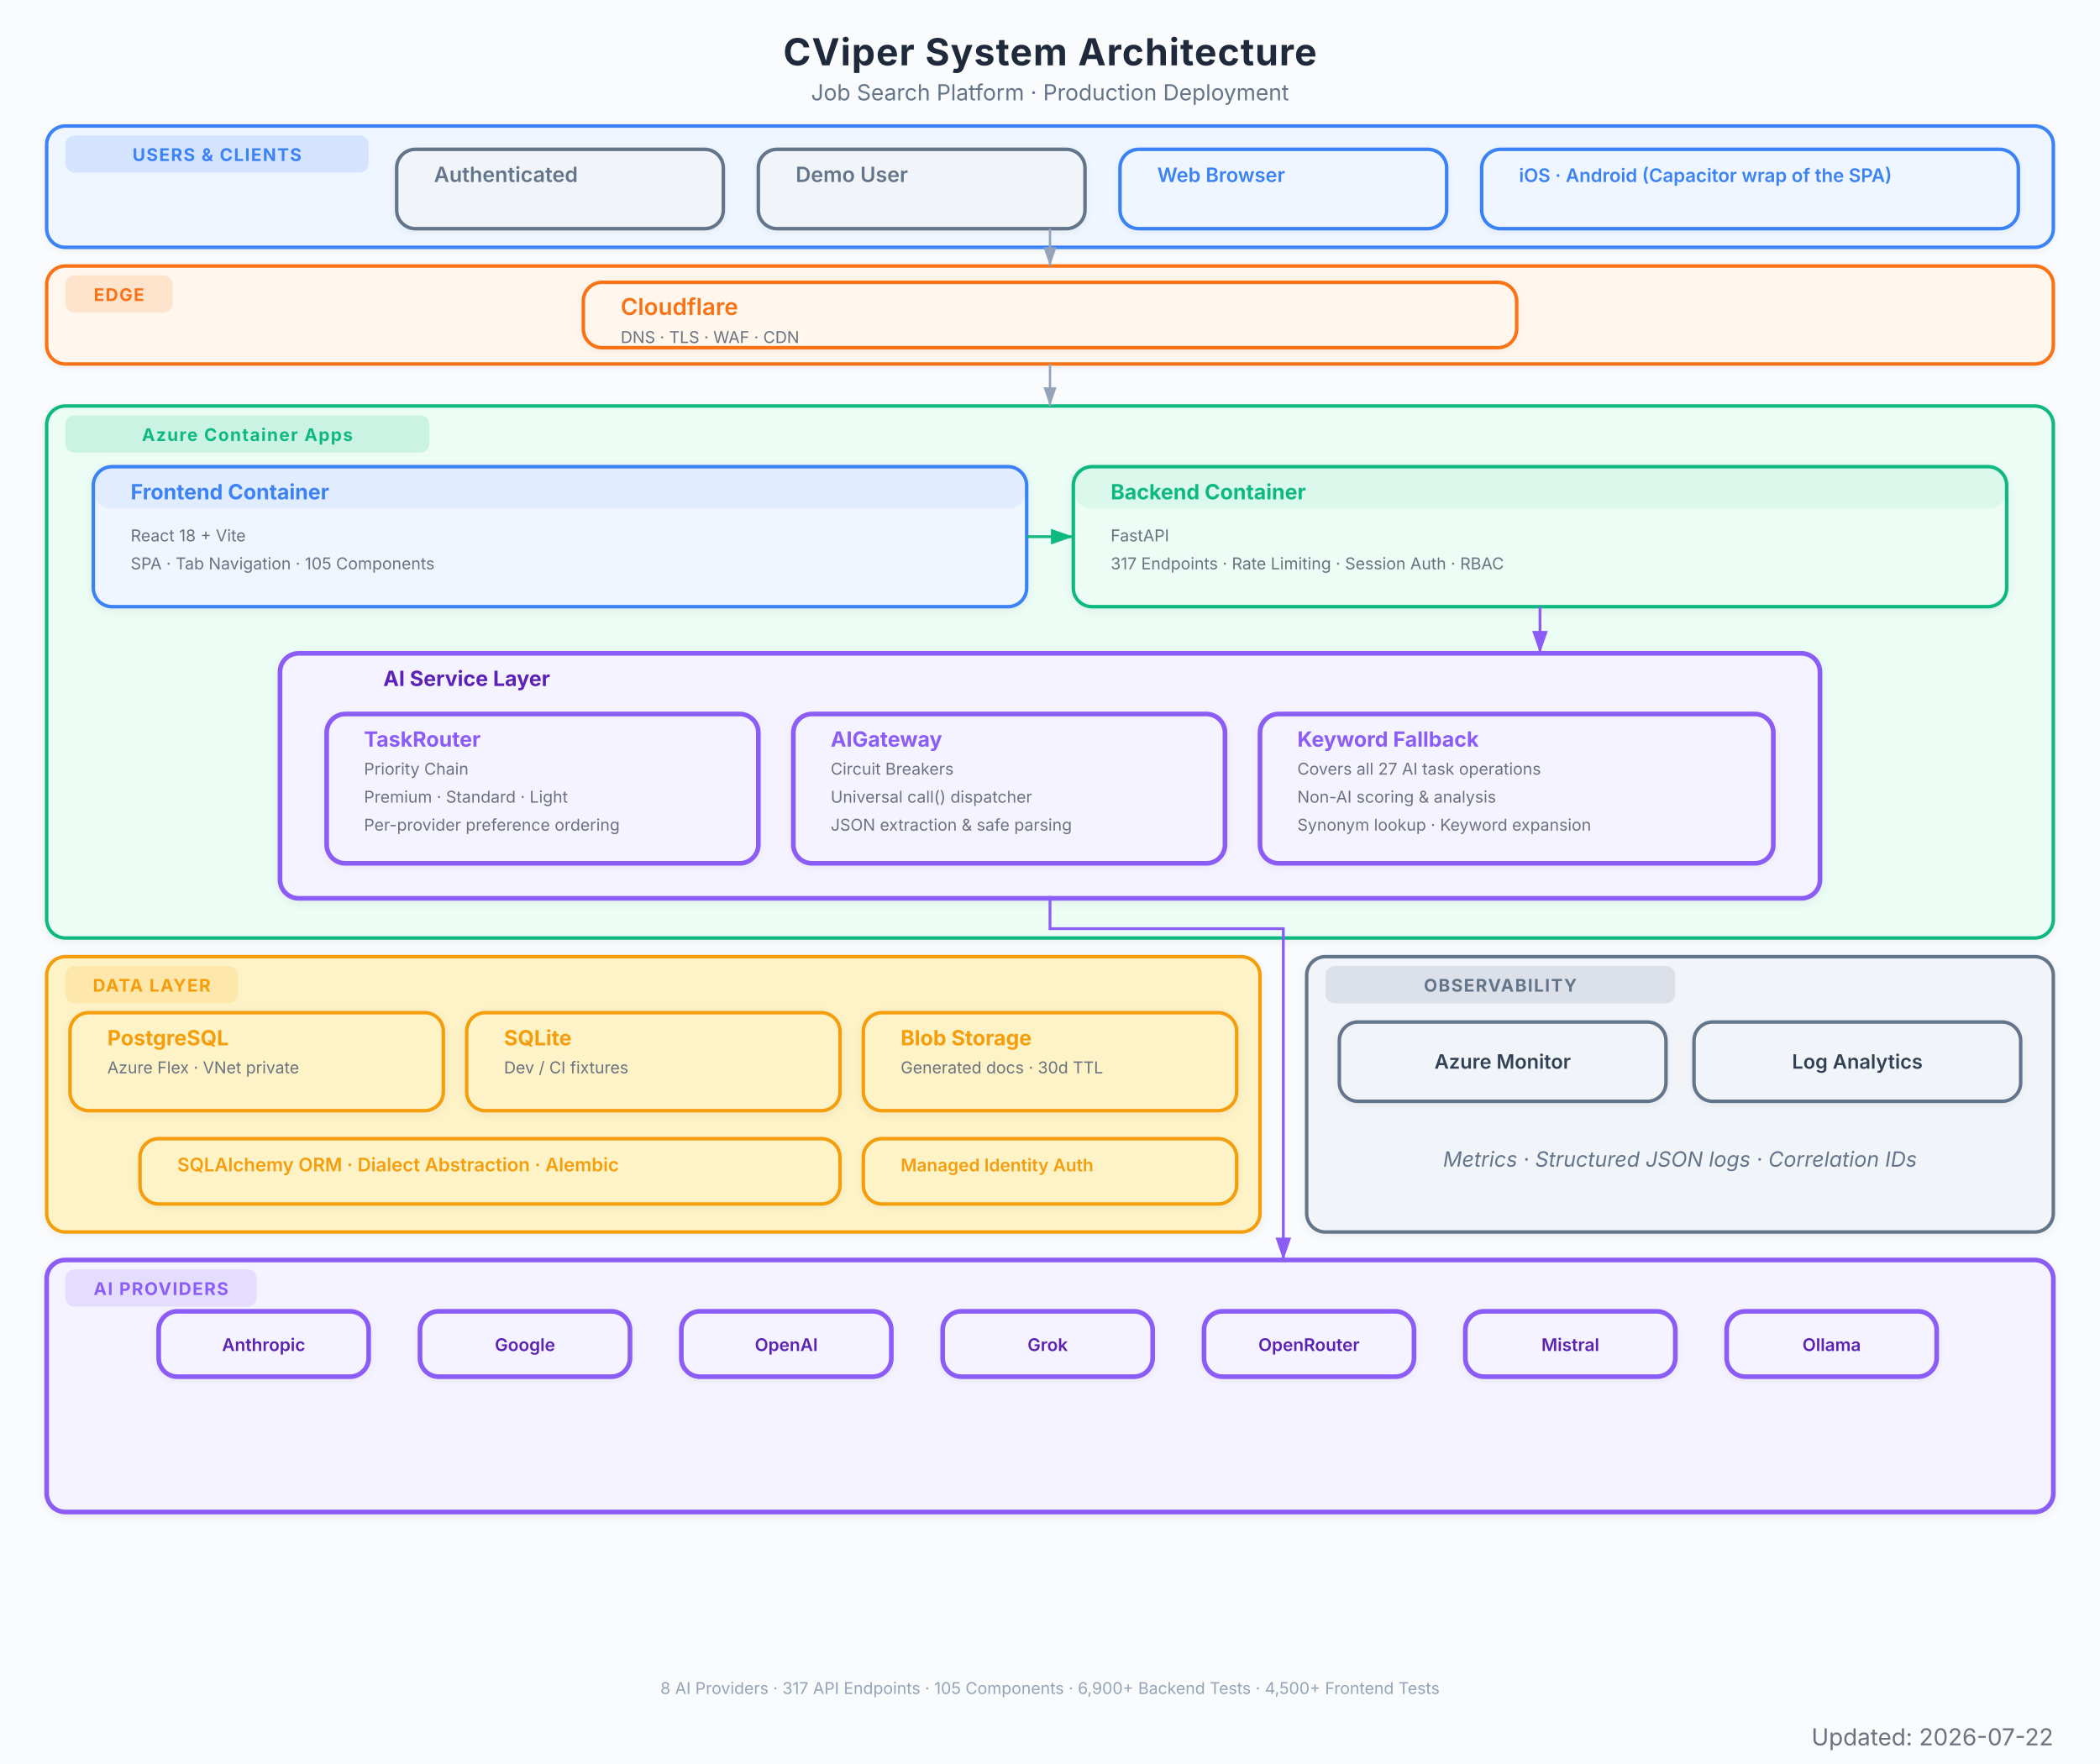
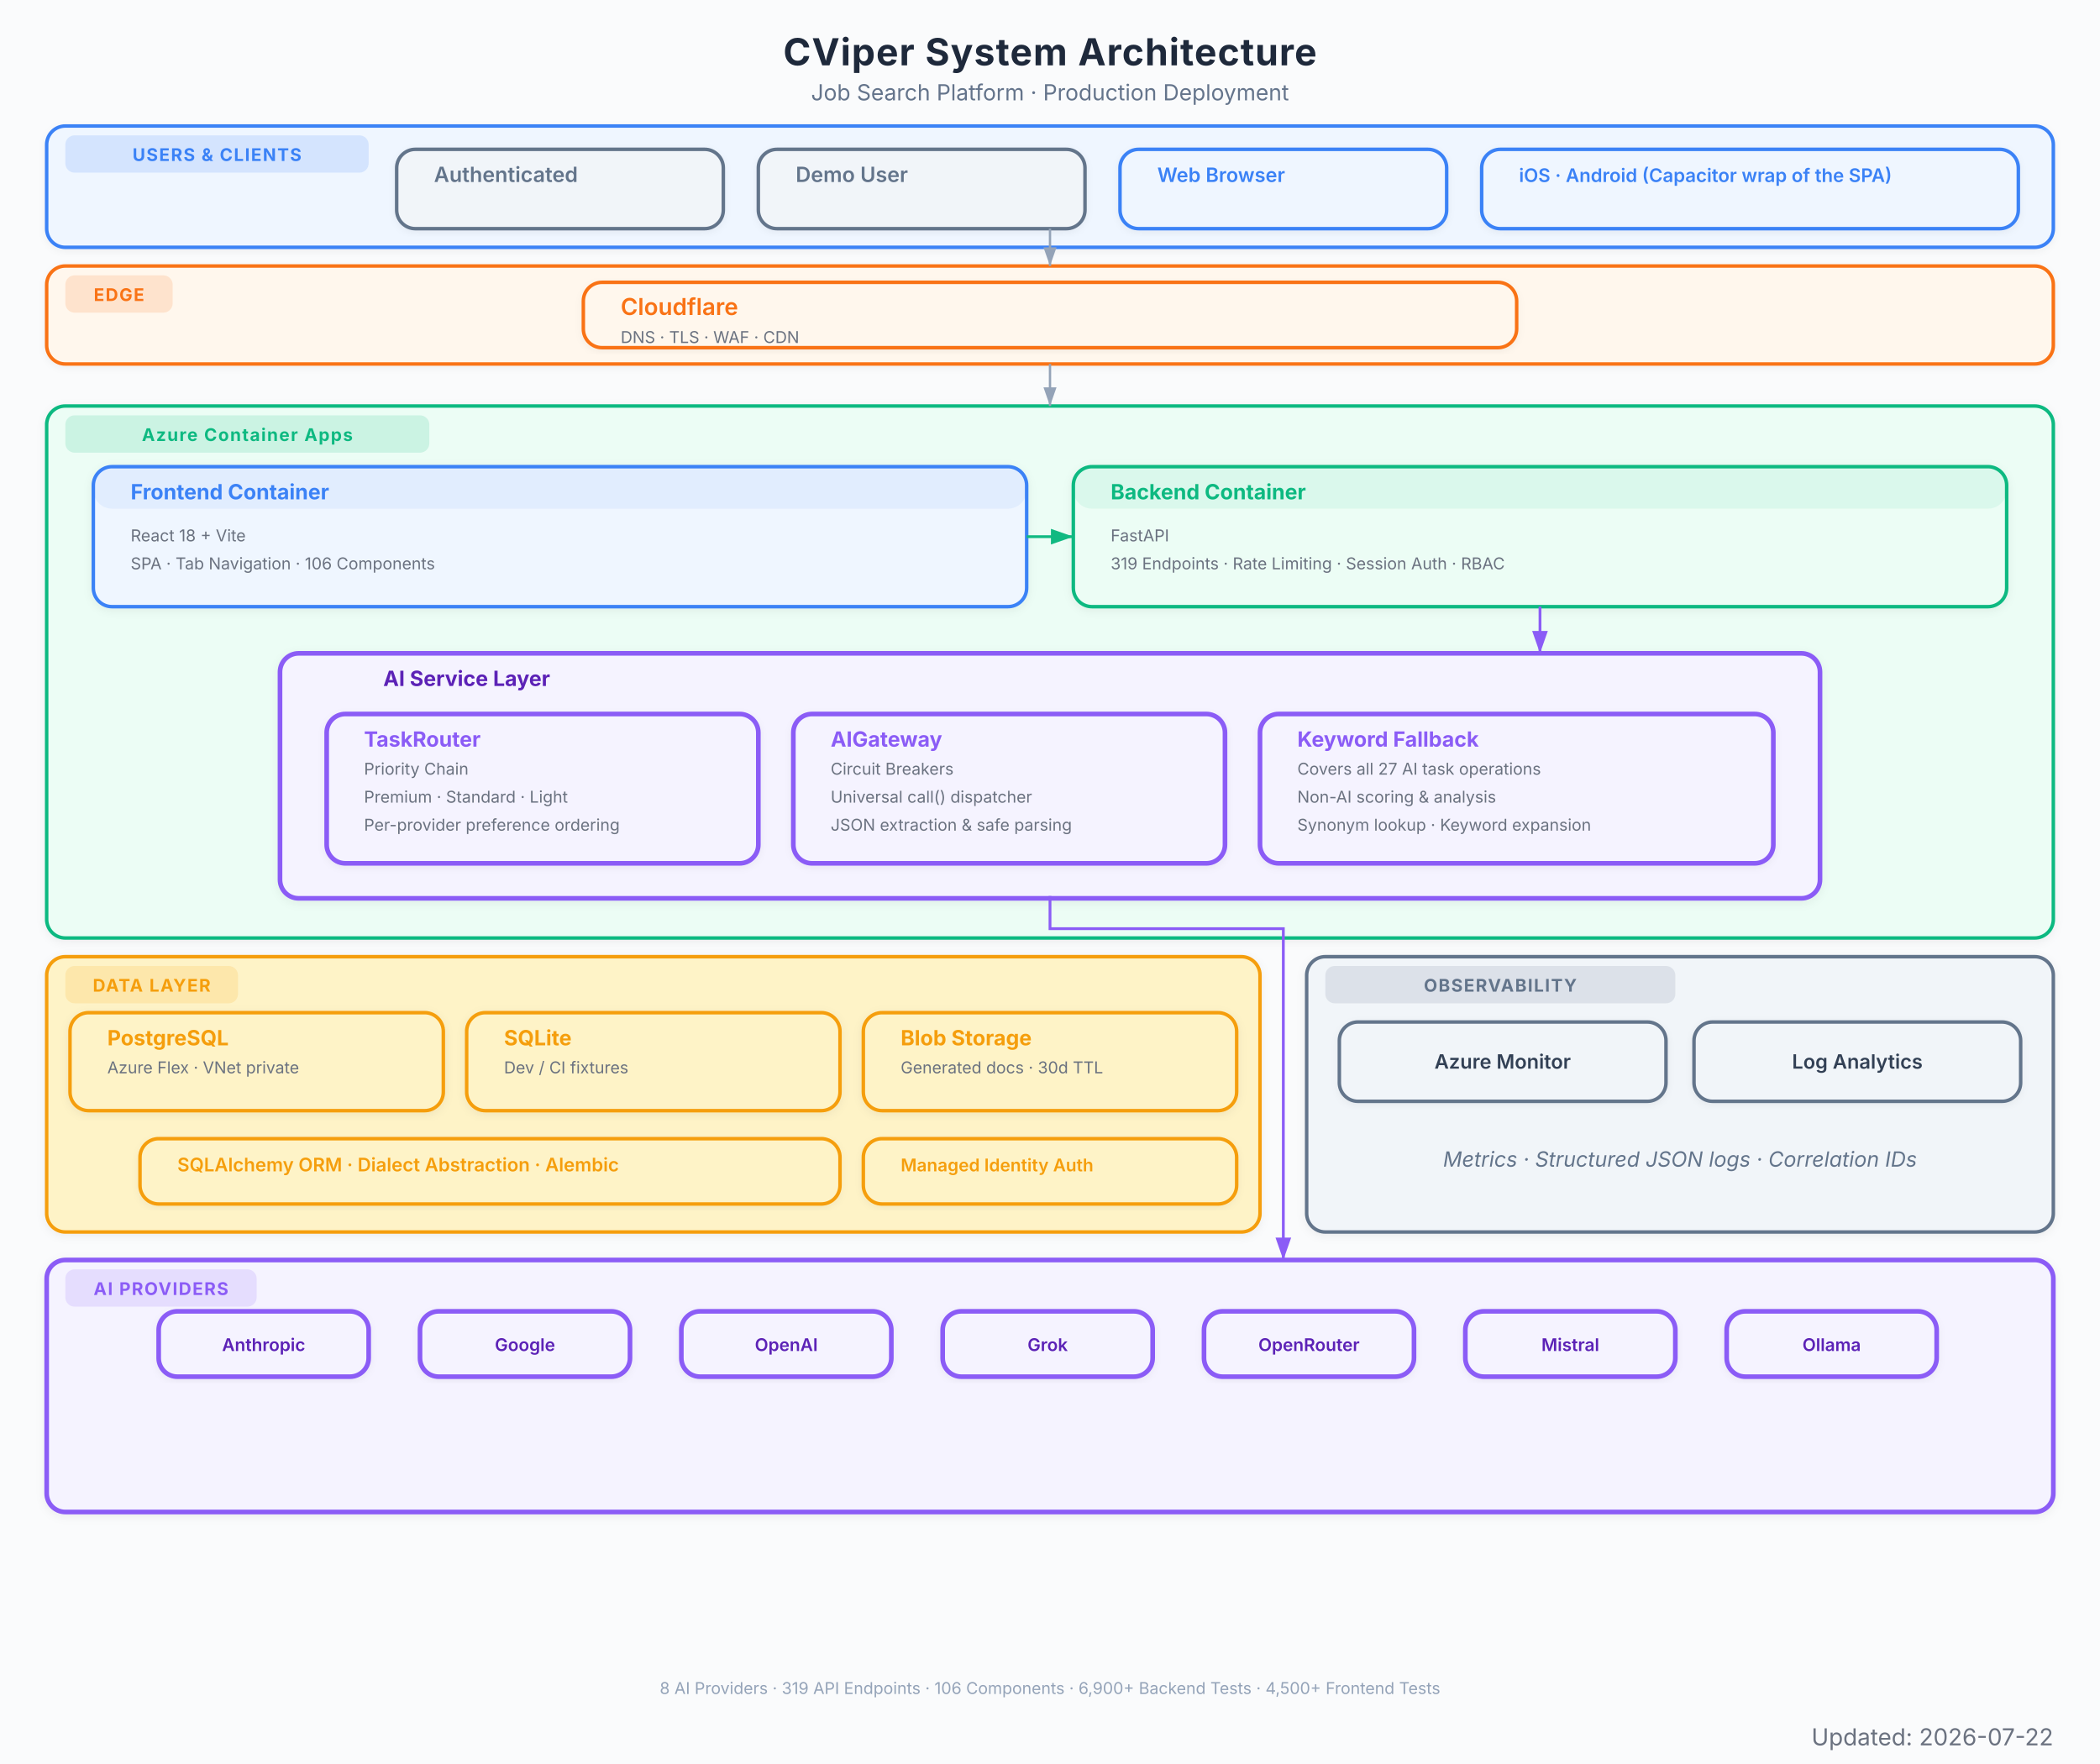
<svg xmlns="http://www.w3.org/2000/svg" viewBox="0 0 900 756" font-family="Inter, system-ui, -apple-system, sans-serif">
  <defs>
    <marker id="arrow" viewBox="0 0 10 7" refX="10" refY="3.5" markerWidth="8" markerHeight="6" orient="auto-start-reverse">
      <path d="M 0 0 L 10 3.5 L 0 7 z" fill="#94a3b8" />
    </marker>
    <marker id="arrow-red" viewBox="0 0 10 7" refX="10" refY="3.5" markerWidth="8" markerHeight="6" orient="auto-start-reverse">
      <path d="M 0 0 L 10 3.5 L 0 7 z" fill="#EF4444" />
    </marker>
    <marker id="arrow-blue" viewBox="0 0 10 7" refX="10" refY="3.5" markerWidth="8" markerHeight="6" orient="auto-start-reverse">
      <path d="M 0 0 L 10 3.5 L 0 7 z" fill="#3B82F6" />
    </marker>
    <marker id="arrow-green" viewBox="0 0 10 7" refX="10" refY="3.5" markerWidth="8" markerHeight="6" orient="auto-start-reverse">
      <path d="M 0 0 L 10 3.5 L 0 7 z" fill="#10B981" />
    </marker>
    <marker id="arrow-amber" viewBox="0 0 10 7" refX="10" refY="3.5" markerWidth="8" markerHeight="6" orient="auto-start-reverse">
      <path d="M 0 0 L 10 3.5 L 0 7 z" fill="#F97316" />
    </marker>
    <marker id="arrow-purple" viewBox="0 0 10 7" refX="10" refY="3.5" markerWidth="8" markerHeight="6" orient="auto-start-reverse">
      <path d="M 0 0 L 10 3.5 L 0 7 z" fill="#8B5CF6" />
    </marker>
    <filter id="shadow">
      <feDropShadow dx="0" dy="1" stdDeviation="2" flood-color="#000" flood-opacity="0.06" />
    </filter>
    <filter id="shadow-lg">
      <feDropShadow dx="0" dy="2" stdDeviation="3.5" flood-color="#000" flood-opacity="0.09" />
    </filter>
    <filter id="shadow-light">
      <feDropShadow dx="0" dy="1" stdDeviation="1.5" flood-color="#000" flood-opacity="0.05" />
    </filter>
  </defs>
  <rect width="900" height="756" fill="#fafbfc" />
  <text x="450" y="28" text-anchor="middle" font-size="16" font-weight="700" fill="#1e293b" letter-spacing="0.4">CViper System Architecture</text>
  <text x="450" y="43" text-anchor="middle" font-size="9.5" fill="#64748b">Job Search Platform  ·  Production Deployment</text>
  <g filter="url(#shadow-light)">
    <rect x="20" y="54" width="860" height="52" rx="8" fill="#eff6ff" stroke="#3B82F6" stroke-width="1.5" />
    <rect x="28" y="58" width="130" height="16" rx="4" fill="#3B82F6" opacity="0.15" />
    <text x="93" y="69" text-anchor="middle" font-size="7.5" font-weight="700" fill="#3B82F6" letter-spacing="0.5">USERS &amp; CLIENTS</text>
  </g>
  <g filter="url(#shadow-light)">
    <rect x="170" y="64" width="140" height="34" rx="8" fill="#f1f5f9" stroke="#64748b" stroke-width="1.5" />
    <rect x="170" y="64" width="140" height="0" rx="8" fill="#64748b" opacity="0.08" />
    <text x="186" y="78" font-size="9" font-weight="600" fill="#64748b">Authenticated</text>
  </g>
  <g filter="url(#shadow-light)">
    <rect x="325" y="64" width="140" height="34" rx="8" fill="#f1f5f9" stroke="#64748b" stroke-width="1.5" />
    <rect x="325" y="64" width="140" height="0" rx="8" fill="#64748b" opacity="0.08" />
    <text x="341" y="78" font-size="9" font-weight="600" fill="#64748b">Demo User</text>
  </g>
  <g filter="url(#shadow-light)">
    <rect x="480" y="64" width="140" height="34" rx="8" fill="#eff6ff" stroke="#3B82F6" stroke-width="1.5" />
    <rect x="480" y="64" width="140" height="0" rx="8" fill="#3B82F6" opacity="0.08" />
    <text x="496" y="78" font-size="8.5" font-weight="600" fill="#3B82F6">Web Browser</text>
  </g>
  <g filter="url(#shadow-light)">
    <rect x="635" y="64" width="230" height="34" rx="8" fill="#eff6ff" stroke="#3B82F6" stroke-width="1.5" />
    <rect x="635" y="64" width="230" height="0" rx="8" fill="#3B82F6" opacity="0.08" />
    <text x="651" y="78" font-size="8" font-weight="600" fill="#3B82F6">iOS · Android (Capacitor wrap of the SPA)</text>
  </g>
  <g filter="url(#shadow-light)">
    <rect x="20" y="114" width="860" height="42" rx="8" fill="#fff7ed" stroke="#F97316" stroke-width="1.5" />
    <rect x="28" y="118" width="46" height="16" rx="4" fill="#F97316" opacity="0.15" />
    <text x="51" y="129" text-anchor="middle" font-size="7.5" font-weight="700" fill="#F97316" letter-spacing="0.5">EDGE</text>
  </g>
  <g filter="url(#shadow-light)">
    <rect x="250" y="121" width="400" height="28" rx="8" fill="#fff7ed" stroke="#F97316" stroke-width="1.5" />
    <rect x="250" y="121" width="400" height="0" rx="8" fill="#F97316" opacity="0.08" />
    <text x="266" y="135" font-size="10" font-weight="600" fill="#F97316">Cloudflare</text>
    <text x="266" y="147" font-size="7" fill="#6b7280">DNS  ·  TLS  ·  WAF  ·  CDN</text>
  </g>
  <g filter="url(#shadow)">
    <rect x="20" y="174" width="860" height="228" rx="8" fill="#ecfdf5" stroke="#10B981" stroke-width="1.5" />
    <rect x="28" y="178" width="156" height="16" rx="4" fill="#10B981" opacity="0.15" />
    <text x="106" y="189" text-anchor="middle" font-size="7.5" font-weight="700" fill="#10B981" letter-spacing="0.5">Azure Container Apps</text>
  </g>
  <g filter="url(#shadow)">
    <rect x="40" y="200" width="400" height="60" rx="8" fill="#eff6ff" stroke="#3B82F6" stroke-width="1.5" />
    <rect x="40" y="200" width="400" height="18" rx="8" fill="#3B82F6" opacity="0.08" />
    <text x="56" y="214" font-size="9" font-weight="700" fill="#3B82F6">Frontend Container</text>
    <text x="56" y="232" font-size="7" fill="#6b7280">React 18 + Vite</text>
-     <text x="56" y="244" font-size="7" fill="#6b7280">SPA  ·  Tab Navigation  ·  105 Components</text>
+     <text x="56" y="244" font-size="7" fill="#6b7280">SPA  ·  Tab Navigation  ·  106 Components</text>
  </g>
  <g filter="url(#shadow)">
    <rect x="460" y="200" width="400" height="60" rx="8" fill="#ecfdf5" stroke="#10B981" stroke-width="1.5" />
    <rect x="460" y="200" width="400" height="18" rx="8" fill="#10B981" opacity="0.08" />
    <text x="476" y="214" font-size="9" font-weight="700" fill="#10B981">Backend Container</text>
    <text x="476" y="232" font-size="7" fill="#6b7280">FastAPI</text>
-     <text x="476" y="244" font-size="7" fill="#6b7280">317 Endpoints  ·  Rate Limiting  ·  Session Auth  ·  RBAC</text>
+     <text x="476" y="244" font-size="7" fill="#6b7280">319 Endpoints  ·  Rate Limiting  ·  Session Auth  ·  RBAC</text>
  </g>
  <g filter="url(#shadow)">
    <rect x="120" y="280" width="660" height="105" rx="8" fill="#f5f3ff" stroke="#8B5CF6" stroke-width="2" />
    <text x="200" y="294" text-anchor="middle" font-size="9" font-weight="700" fill="#5b21b6">AI Service Layer</text>
  </g>
  <g filter="url(#shadow-light)">
    <rect x="140" y="306" width="185" height="64" rx="8" fill="#f5f3ff" stroke="#8B5CF6" stroke-width="2" />
    <rect x="140" y="306" width="185" height="0" rx="8" fill="#8B5CF6" opacity="0.08" />
    <text x="156" y="320" font-size="9" font-weight="700" fill="#8B5CF6">TaskRouter</text>
    <text x="156" y="332" font-size="7" fill="#6b7280">Priority Chain</text>
    <text x="156" y="344" font-size="7" fill="#6b7280">Premium  ·  Standard  ·  Light</text>
    <text x="156" y="356" font-size="7" fill="#6b7280">Per-provider preference ordering</text>
  </g>
  <g filter="url(#shadow-light)">
    <rect x="340" y="306" width="185" height="64" rx="8" fill="#f5f3ff" stroke="#8B5CF6" stroke-width="2" />
    <rect x="340" y="306" width="185" height="0" rx="8" fill="#8B5CF6" opacity="0.08" />
    <text x="356" y="320" font-size="9" font-weight="700" fill="#8B5CF6">AIGateway</text>
    <text x="356" y="332" font-size="7" fill="#6b7280">Circuit Breakers</text>
    <text x="356" y="344" font-size="7" fill="#6b7280">Universal call() dispatcher</text>
    <text x="356" y="356" font-size="7" fill="#6b7280">JSON extraction &amp; safe parsing</text>
  </g>
  <g filter="url(#shadow-light)">
    <rect x="540" y="306" width="220" height="64" rx="8" fill="#f5f3ff" stroke="#8B5CF6" stroke-width="2" />
    <rect x="540" y="306" width="220" height="0" rx="8" fill="#8B5CF6" opacity="0.08" />
    <text x="556" y="320" font-size="9" font-weight="700" fill="#8B5CF6">Keyword Fallback</text>
    <text x="556" y="332" font-size="7" fill="#6b7280">Covers all 27 AI task operations</text>
    <text x="556" y="344" font-size="7" fill="#6b7280">Non-AI scoring &amp; analysis</text>
    <text x="556" y="356" font-size="7" fill="#6b7280">Synonym lookup · Keyword expansion</text>
  </g>
  <g filter="url(#shadow)">
    <rect x="20" y="410" width="520" height="118" rx="8" fill="#fef3c7" stroke="#F59E0B" stroke-width="1.5" />
    <rect x="28" y="414" width="74" height="16" rx="4" fill="#F59E0B" opacity="0.15" />
    <text x="65" y="425" text-anchor="middle" font-size="7.5" font-weight="700" fill="#F59E0B" letter-spacing="0.5">DATA LAYER</text>
  </g>
  <g filter="url(#shadow)">
    <rect x="30" y="434" width="160" height="42" rx="8" fill="#fef3c7" stroke="#F59E0B" stroke-width="1.5" />
    <rect x="30" y="434" width="160" height="0" rx="8" fill="#F59E0B" opacity="0" />
    <text x="46" y="448" font-size="9" font-weight="700" fill="#F59E0B">PostgreSQL</text>
    <text x="46" y="460" font-size="7" fill="#6b7280">Azure Flex · VNet private</text>
  </g>
  <g filter="url(#shadow)">
    <rect x="200" y="434" width="160" height="42" rx="8" fill="#fef3c7" stroke="#F59E0B" stroke-width="1.5" />
    <rect x="200" y="434" width="160" height="0" rx="8" fill="#F59E0B" opacity="0" />
    <text x="216" y="448" font-size="9" font-weight="700" fill="#F59E0B">SQLite</text>
    <text x="216" y="460" font-size="7" fill="#6b7280">Dev / CI fixtures</text>
  </g>
  <g filter="url(#shadow)">
    <rect x="370" y="434" width="160" height="42" rx="8" fill="#fef3c7" stroke="#F59E0B" stroke-width="1.5" />
    <rect x="370" y="434" width="160" height="0" rx="8" fill="#F59E0B" opacity="0" />
    <text x="386" y="448" font-size="9" font-weight="700" fill="#F59E0B">Blob Storage</text>
    <text x="386" y="460" font-size="7" fill="#6b7280">Generated docs  ·  30d TTL</text>
  </g>
  <g filter="url(#shadow-light)">
    <rect x="60" y="488" width="300" height="28" rx="8" fill="#fef3c7" stroke="#F59E0B" stroke-width="1.5" />
    <rect x="60" y="488" width="300" height="0" rx="8" fill="#F59E0B" opacity="0" />
    <text x="76" y="502" font-size="8" font-weight="600" fill="#F59E0B">SQLAlchemy ORM  ·  Dialect Abstraction  ·  Alembic</text>
  </g>
  <g filter="url(#shadow-light)">
    <rect x="370" y="488" width="160" height="28" rx="8" fill="#fef3c7" stroke="#F59E0B" stroke-width="1.5" />
    <rect x="370" y="488" width="160" height="0" rx="8" fill="#F59E0B" opacity="0" />
    <text x="386" y="502" font-size="7.5" font-weight="600" fill="#F59E0B">Managed Identity Auth</text>
  </g>
  <g filter="url(#shadow)">
    <rect x="20" y="540" width="860" height="108" rx="8" fill="#f5f3ff" stroke="#8B5CF6" stroke-width="2" />
    <rect x="28" y="544" width="82" height="16" rx="4" fill="#8B5CF6" opacity="0.15" />
    <text x="69" y="555" text-anchor="middle" font-size="7.5" font-weight="700" fill="#8B5CF6" letter-spacing="0.5">AI PROVIDERS</text>
  </g>
  <g filter="url(#shadow-light)">
    <rect x="68" y="562" width="90" height="28" rx="8" fill="#f5f3ff" stroke="#8B5CF6" stroke-width="2" />
    <text x="113" y="579" text-anchor="middle" font-size="7.5" font-weight="600" fill="#5b21b6">Anthropic</text>
  </g>
  <g filter="url(#shadow-light)">
    <rect x="180" y="562" width="90" height="28" rx="8" fill="#f5f3ff" stroke="#8B5CF6" stroke-width="2" />
    <text x="225" y="579" text-anchor="middle" font-size="7.5" font-weight="600" fill="#5b21b6">Google</text>
  </g>
  <g filter="url(#shadow-light)">
    <rect x="292" y="562" width="90" height="28" rx="8" fill="#f5f3ff" stroke="#8B5CF6" stroke-width="2" />
    <text x="337" y="579" text-anchor="middle" font-size="7.5" font-weight="600" fill="#5b21b6">OpenAI</text>
  </g>
  <g filter="url(#shadow-light)">
    <rect x="404" y="562" width="90" height="28" rx="8" fill="#f5f3ff" stroke="#8B5CF6" stroke-width="2" />
    <text x="449" y="579" text-anchor="middle" font-size="7.5" font-weight="600" fill="#5b21b6">Grok</text>
  </g>
  <g filter="url(#shadow-light)">
    <rect x="516" y="562" width="90" height="28" rx="8" fill="#f5f3ff" stroke="#8B5CF6" stroke-width="2" />
    <text x="561" y="579" text-anchor="middle" font-size="7.5" font-weight="600" fill="#5b21b6">OpenRouter</text>
  </g>
  <g filter="url(#shadow-light)">
    <rect x="628" y="562" width="90" height="28" rx="8" fill="#f5f3ff" stroke="#8B5CF6" stroke-width="2" />
    <text x="673" y="579" text-anchor="middle" font-size="7.5" font-weight="600" fill="#5b21b6">Mistral</text>
  </g>
  <g filter="url(#shadow-light)">
    <rect x="740" y="562" width="90" height="28" rx="8" fill="#f5f3ff" stroke="#8B5CF6" stroke-width="2" />
    <text x="785" y="579" text-anchor="middle" font-size="7.5" font-weight="600" fill="#5b21b6">Ollama</text>
  </g>
  <g filter="url(#shadow)">
    <rect x="560" y="410" width="320" height="118" rx="8" fill="#f1f5f9" stroke="#64748b" stroke-width="1.5" />
    <rect x="568" y="414" width="150" height="16" rx="4" fill="#64748b" opacity="0.15" />
    <text x="643" y="425" text-anchor="middle" font-size="7.5" font-weight="700" fill="#64748b" letter-spacing="0.5">OBSERVABILITY</text>
    <text x="720" y="500" text-anchor="middle" font-size="9" fill="#64748b" font-style="italic">Metrics · Structured JSON logs · Correlation IDs</text>
  </g>
  <g filter="url(#shadow-light)">
    <rect x="574" y="438" width="140" height="34" rx="8" fill="#f1f5f9" stroke="#64748b" stroke-width="1.5" />
    <text x="644" y="458" text-anchor="middle" font-size="8.5" font-weight="600" fill="#334155">Azure Monitor</text>
  </g>
  <g filter="url(#shadow-light)">
    <rect x="726" y="438" width="140" height="34" rx="8" fill="#f1f5f9" stroke="#64748b" stroke-width="1.5" />
    <text x="796" y="458" text-anchor="middle" font-size="8.5" font-weight="600" fill="#334155">Log Analytics</text>
  </g>
  <path d="M 450 98 L 450 114" stroke="#94a3b8" stroke-width="1.0" fill="none" marker-end="url(#arrow)" />
  <path d="M 450 156 L 450 174" stroke="#94a3b8" stroke-width="1.0" fill="none" marker-end="url(#arrow)" />
  <path d="M 440 230 L 460 230" stroke="#10B981" stroke-width="1.2" fill="none" marker-end="url(#arrow-green)" />
  <path d="M 660 260 L 660 280" stroke="#8B5CF6" stroke-width="1.2" fill="none" marker-end="url(#arrow-purple)" />
  <path d="M 450 384 L 450 398 L 550 398 L 550 532 L 550 540" stroke="#8B5CF6" stroke-width="1.2" fill="none" marker-end="url(#arrow-purple)" />
-   <text x="450" y="726" text-anchor="middle" font-size="7" fill="#94a3b8">8 AI Providers  ·  317 API Endpoints  ·  105 Components  ·  6,900+ Backend Tests  ·  4,500+ Frontend Tests</text>
+   <text x="450" y="726" text-anchor="middle" font-size="7" fill="#94a3b8">8 AI Providers  ·  319 API Endpoints  ·  106 Components  ·  6,900+ Backend Tests  ·  4,500+ Frontend Tests</text>
  <text x="880" y="748" text-anchor="end" font-size="10" fill="#6B7280">Updated: 2026-07-22</text>
</svg>
